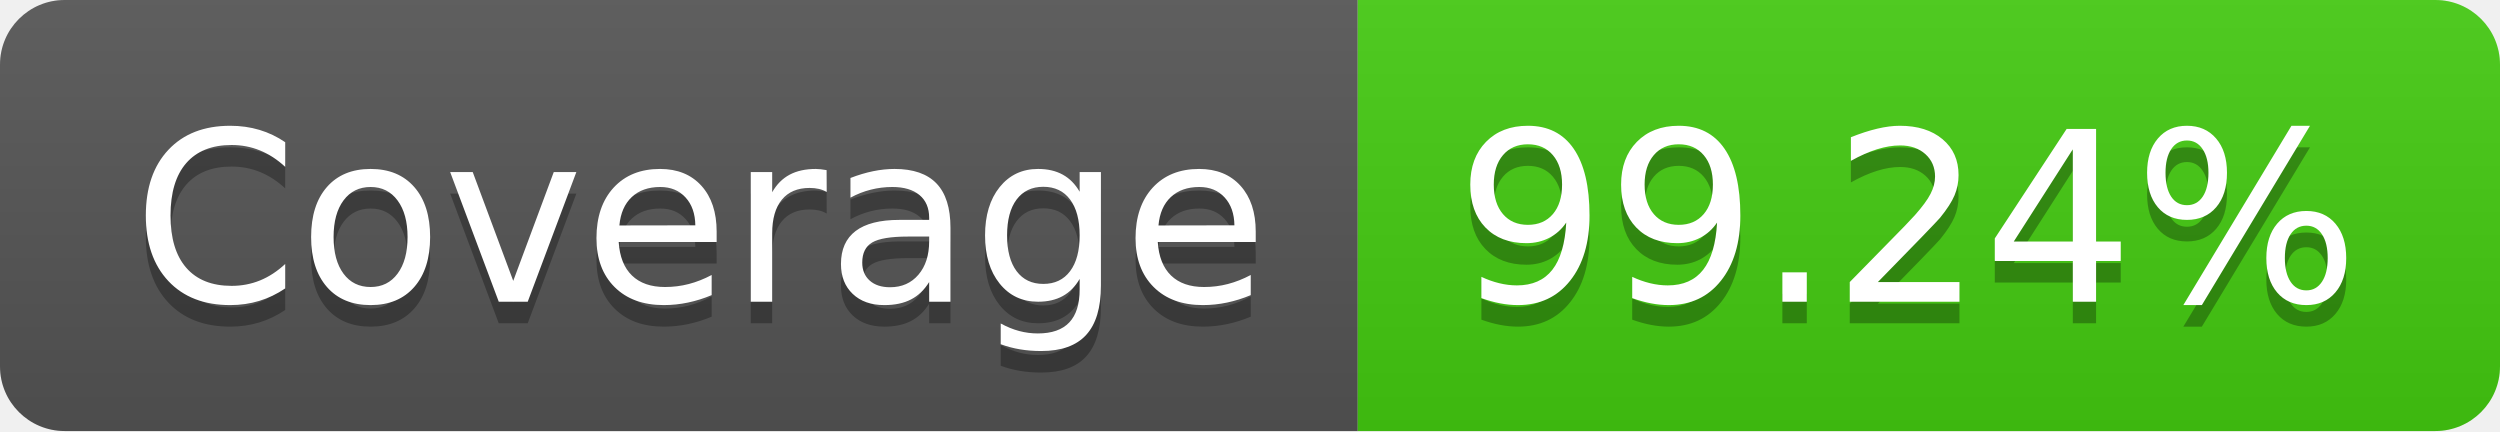
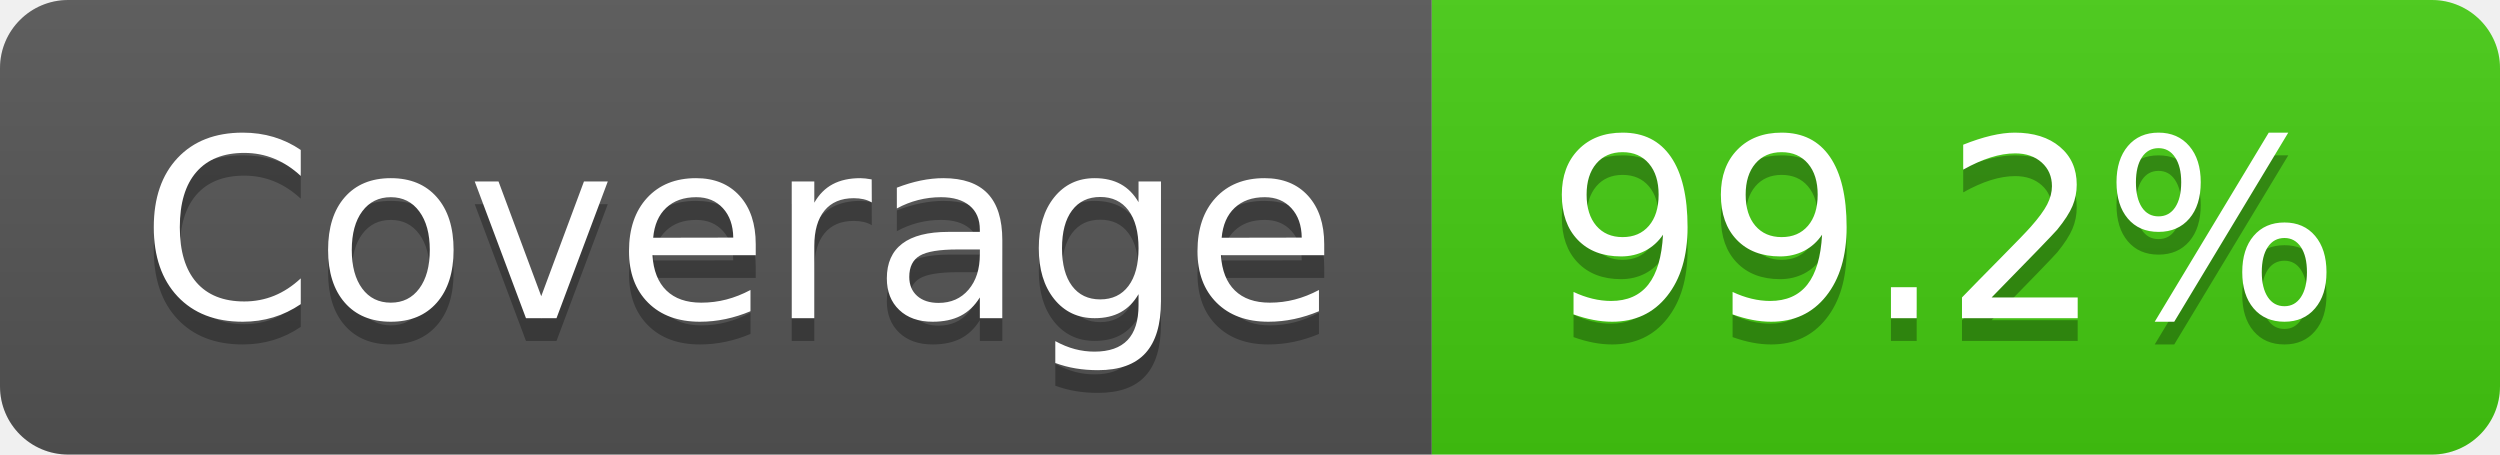
- <svg xmlns="http://www.w3.org/2000/svg" width="116" height="20" role="img" aria-label="Coverage: 99.24%">
+ <svg xmlns="http://www.w3.org/2000/svg" width="110" height="20" role="img" aria-label="Coverage: 99.2%">
  <linearGradient id="s" x2="0" y2="100%">
    <stop offset="0" stop-color="#bbb" stop-opacity=".1" />
    <stop offset="1" stop-opacity=".1" />
  </linearGradient>
  <clipPath id="r">
-     <rect width="116" height="20" rx="3" fill="#fff" />
+     <rect width="110" height="20" rx="3" fill="#fff" />
  </clipPath>
  <g clip-path="url(#r)">
    <rect width="63" height="20" fill="#555" />
-     <rect x="63" width="53" height="20" fill="#4c1" />
-     <rect width="116" height="20" fill="url(#s)" />
+     <rect x="63" width="47" height="20" fill="#4c1" />
+     <rect width="110" height="20" fill="url(#s)" />
  </g>
  <g fill="#fff" text-anchor="middle" font-family="Verdana,Geneva,DejaVu Sans,sans-serif" text-rendering="geometricPrecision" font-size="110">
    <text aria-hidden="true" x="325" y="150" fill="#010101" fill-opacity=".3" transform="scale(.1)" textLength="530">Coverage</text>
    <text x="325" y="140" transform="scale(.1)" fill="#fff" textLength="530">Coverage</text>
-     <text aria-hidden="true" x="885" y="150" fill="#010101" fill-opacity=".3" transform="scale(.1)" textLength="430">99.24%</text>
-     <text x="885" y="140" transform="scale(.1)" fill="#fff" textLength="430">99.24%</text>
+     <text aria-hidden="true" x="855" y="150" fill="#010101" fill-opacity=".3" transform="scale(.1)" textLength="370">99.2%</text>
+     <text x="855" y="140" transform="scale(.1)" fill="#fff" textLength="370">99.2%</text>
  </g>
</svg>
